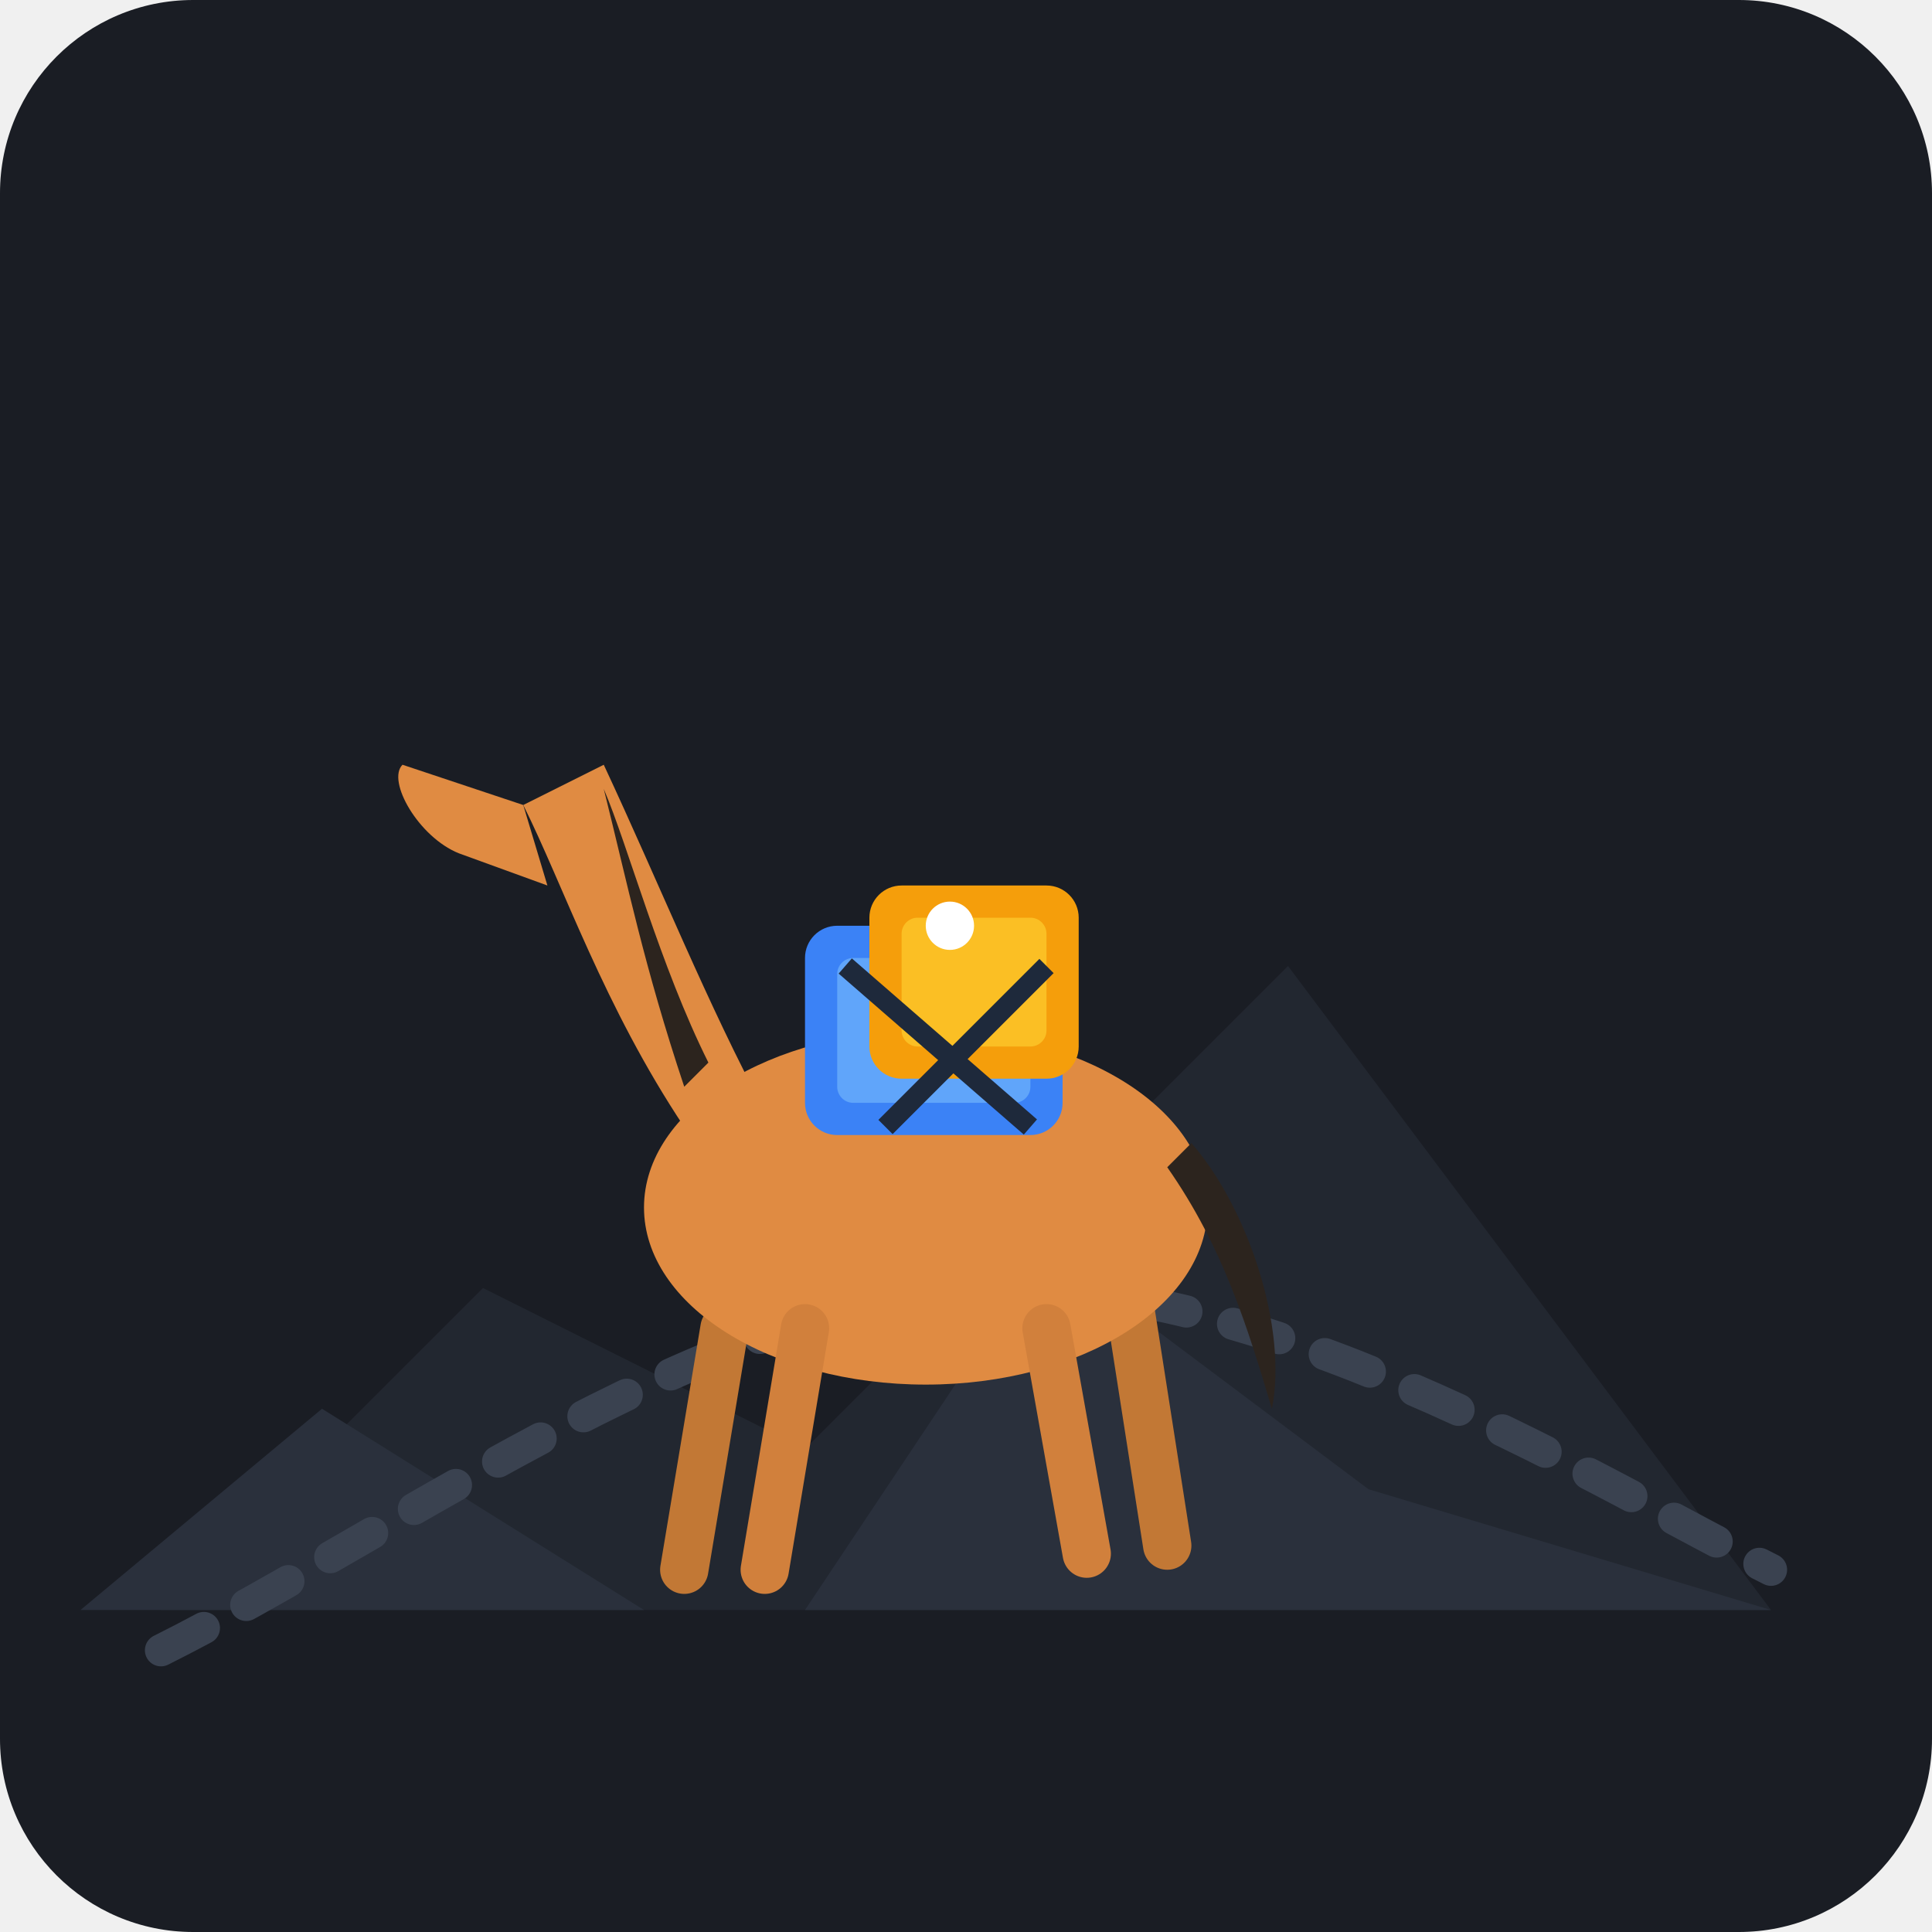
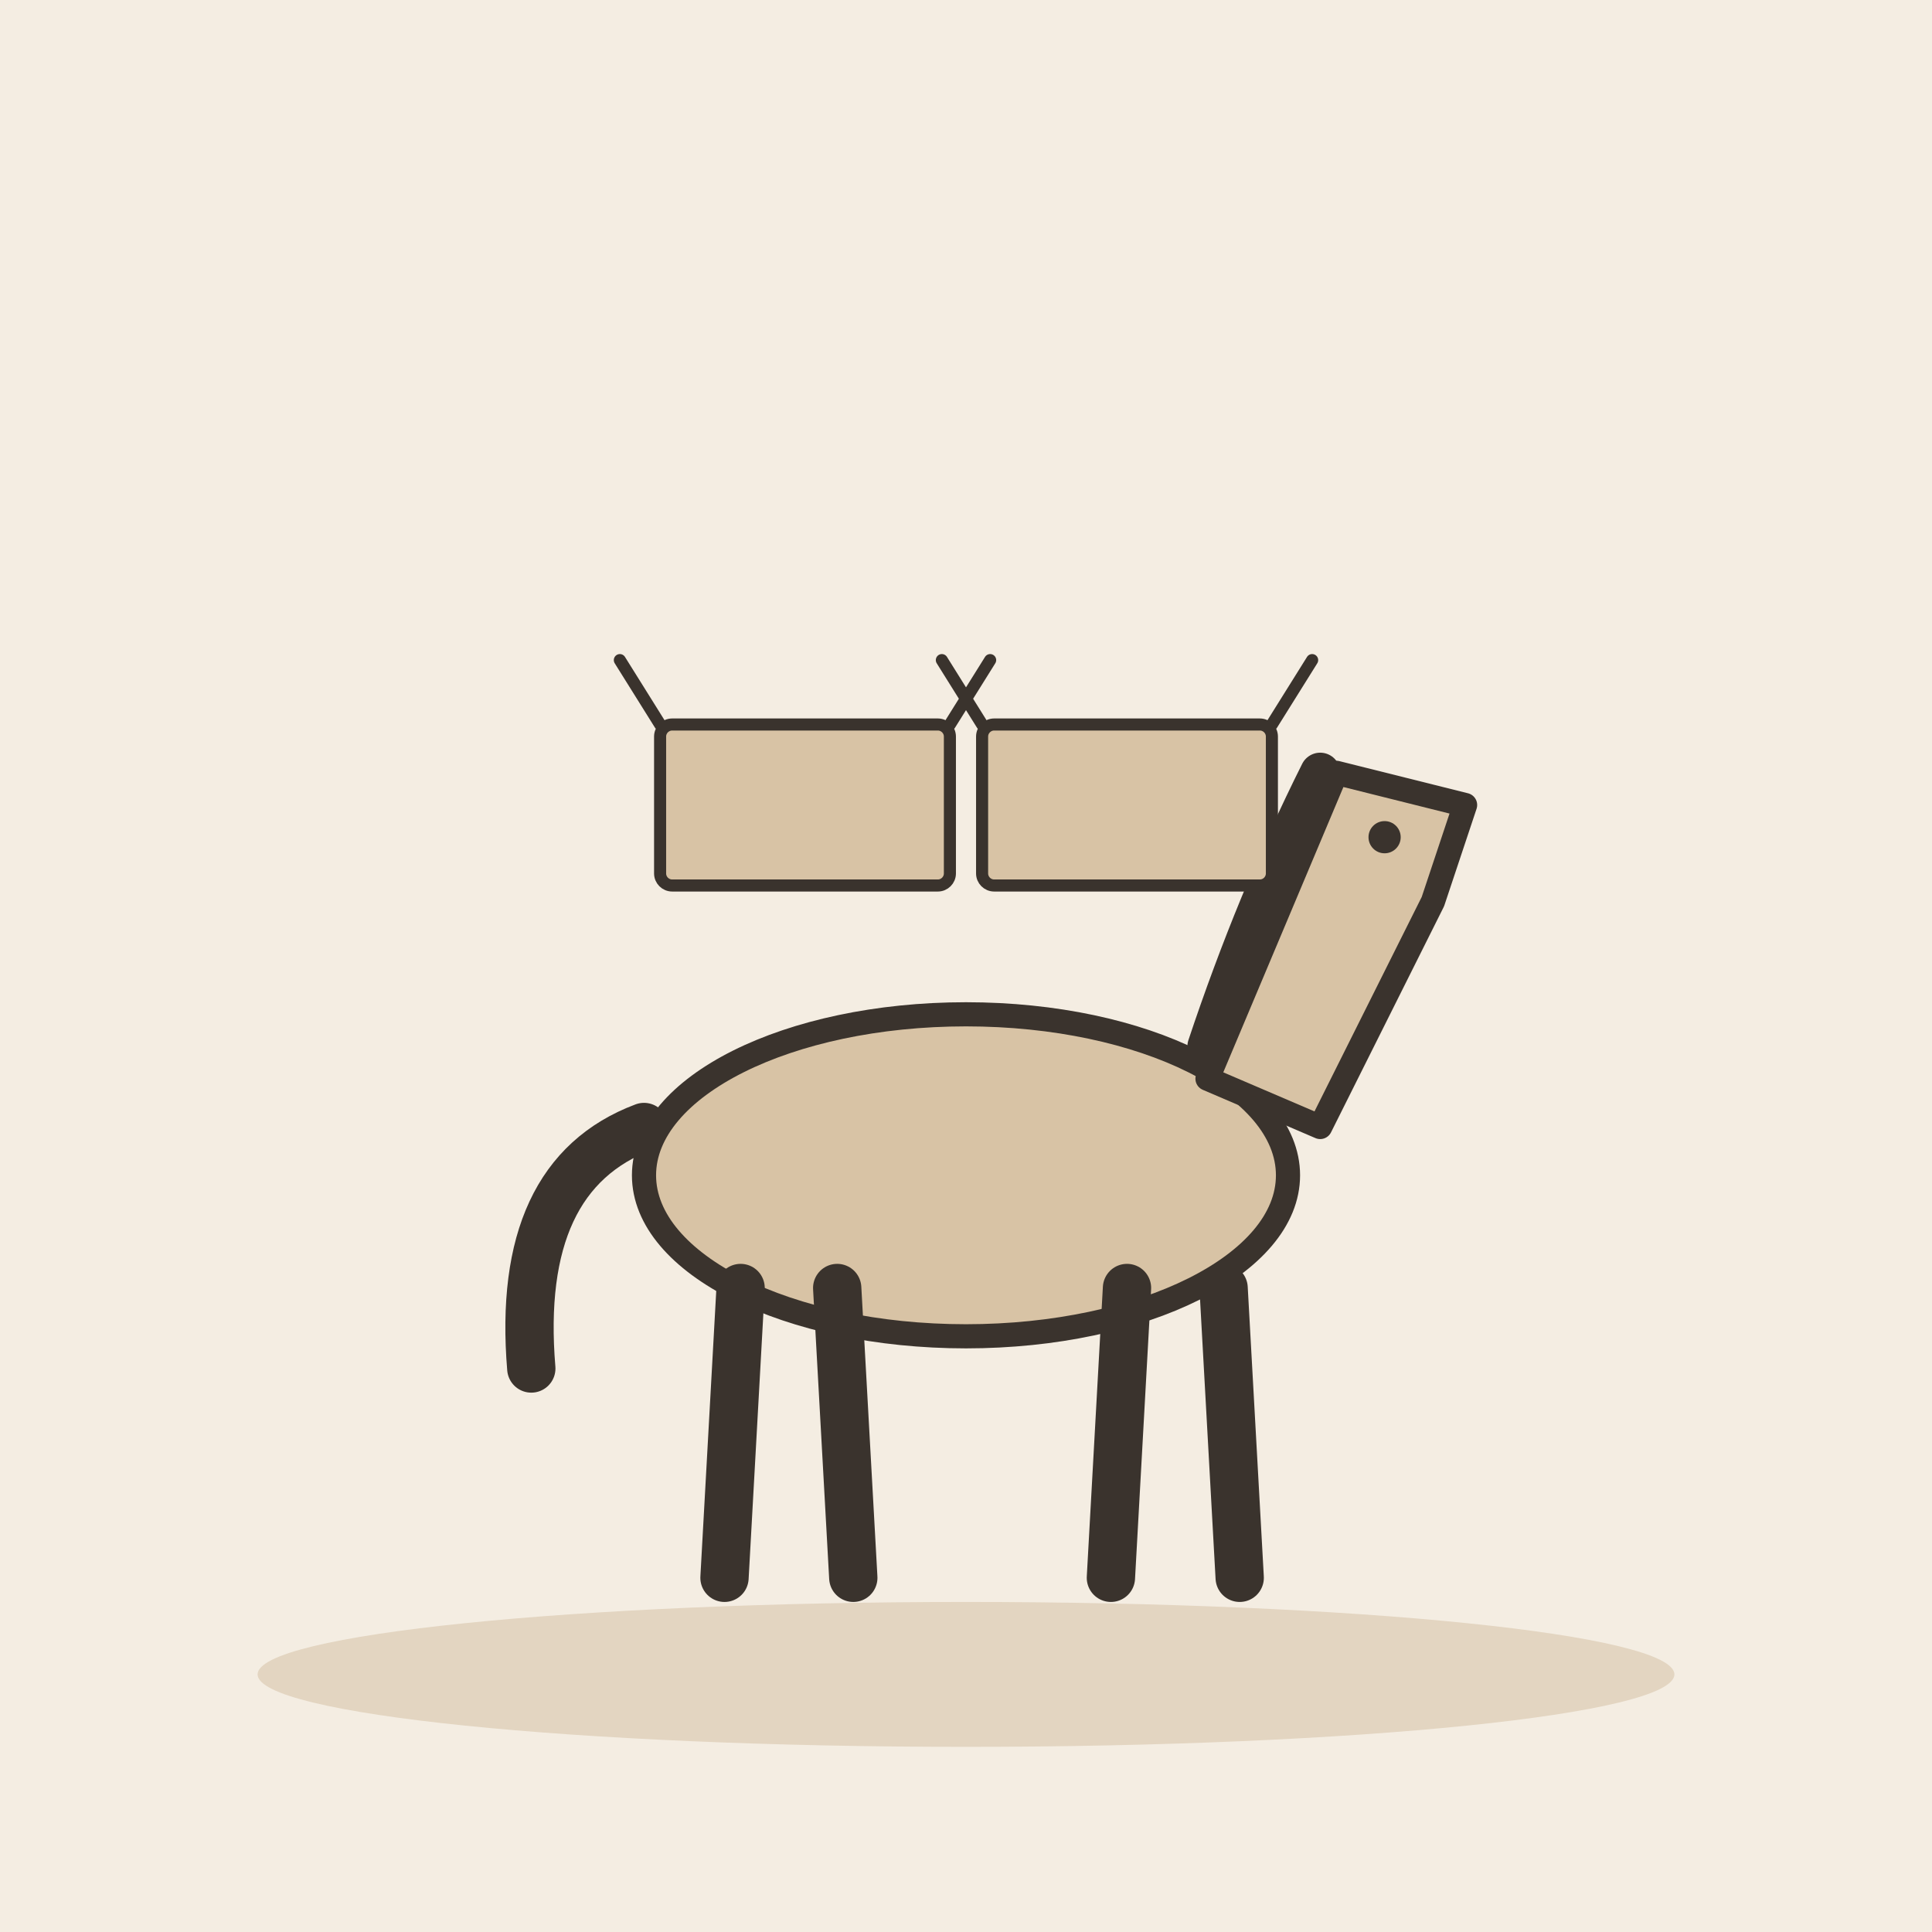
- <svg xmlns="http://www.w3.org/2000/svg" viewBox="0 0 240 240" width="100%" height="100%">
-   <rect width="240" height="240" rx="24" fill="#1A1D24" />
-   <path d="M20 200 L60 160 L100 180 L160 120 L220 200 Z" fill="#222730" />
-   <path d="M100 200 L130 155 L170 185 L220 200 Z" fill="#2A303C" />
-   <path d="M10 200 L40 175 L80 200 Z" fill="#2A303C" />
-   <path d="M20 205 C50 190 90 160 125 160 C160 160 200 185 220 195" fill="none" stroke="#3A4250" stroke-width="4" stroke-linecap="round" stroke-dasharray="6 6" />
-   <line x1="90" y1="165" x2="85" y2="195" stroke="#C27835" stroke-width="6" stroke-linecap="round" />
-   <line x1="140" y1="160" x2="145" y2="192" stroke="#C27835" stroke-width="6" stroke-linecap="round" />
-   <ellipse cx="115" cy="150" rx="35" ry="22" fill="#E08B42" />
-   <line x1="100" y1="165" x2="95" y2="195" stroke="#D1803C" stroke-width="6" stroke-linecap="round" />
-   <line x1="130" y1="165" x2="135" y2="193" stroke="#D1803C" stroke-width="6" stroke-linecap="round" />
-   <path d="M85 140 C75 125 70 110 65 100 L75 95 C82 110 88 125 95 138 Z" fill="#E08B42" />
-   <path d="M65 100 L50 95 C48 97 52 104 57 106 L68 110 Z" fill="#E08B42" />
-   <path d="M85 135 C80 120 78 110 75 98 C78 105 82 120 88 132 Z" fill="#2C241E" />
-   <path d="M148 142 C155 150 160 165 158 175 C155 165 152 155 145 145 Z" fill="#2C241E" />
-   <rect x="100" y="115" width="32" height="26" rx="4" fill="#3B82F6" />
-   <rect x="104" y="119" width="24" height="18" rx="2" fill="#60A5FA" />
-   <rect x="108" y="110" width="26" height="24" rx="4" fill="#F59E0B" />
-   <rect x="112" y="114" width="18" height="16" rx="2" fill="#FBBF24" />
-   <line x1="105" y1="120" x2="128" y2="140" stroke="#1E293B" stroke-width="2.5" />
-   <line x1="110" y1="140" x2="130" y2="120" stroke="#1E293B" stroke-width="2.5" />
-   <circle cx="118" cy="115" r="3" fill="#FFFFFF" />
+ <svg xmlns="http://www.w3.org/2000/svg" viewBox="0 0 240 240" data-style="editorial">
+   <rect width="240" height="240" fill="#F4EDE2" />
+   <ellipse cx="120" cy="208" rx="88" ry="9" fill="#E3D5C1" />
+   <g transform="translate(120 196)">
+     <ellipse cx="0" cy="-50" rx="40" ry="20" fill="#D8C3A5" stroke="#3A332D" stroke-width="3" stroke-linecap="round" stroke-linejoin="round" />
+     <path d="M-28 -36L-30 0" stroke="#3A332D" stroke-width="6" stroke-linecap="round" fill="none" />
+     <path d="M-16 -36L-14 0" stroke="#3A332D" stroke-width="6" stroke-linecap="round" fill="none" />
+     <path d="M20 -36L18 0" stroke="#3A332D" stroke-width="6" stroke-linecap="round" fill="none" />
+     <path d="M32 -36L34 0" stroke="#3A332D" stroke-width="6" stroke-linecap="round" fill="none" />
+     <path d="M30 -62L46 -100L62 -96L58 -84L44 -56Z" fill="#D8C3A5" stroke="#3A332D" stroke-width="3" stroke-linecap="round" stroke-linejoin="round" />
+     <path d="M44 -100Q36 -84 30 -66" fill="none" stroke="#3A332D" stroke-width="5" stroke-linecap="round" stroke-linejoin="round" />
+     <circle cx="52" cy="-92" r="2" fill="#3A332D" />
+     <path d="M-40 -56Q-56 -50 -54 -26" fill="none" stroke="#3A332D" stroke-width="6" stroke-linecap="round" stroke-linejoin="round" />
+   </g>
+   <g transform="translate(100 110) scale(0.5 0.5)">
+     <rect x="-36" y="-40" width="72" height="40" rx="3" fill="#D8C3A5" stroke="#3A332D" stroke-width="3" stroke-linecap="round" stroke-linejoin="round" />
+     <path d="M-36 -40L-46 -56M36 -40L46 -56" fill="none" stroke="#3A332D" stroke-width="3" stroke-linecap="round" stroke-linejoin="round" />
+   </g>
+   <g transform="translate(140 110) scale(0.5 0.5)">
+     <rect x="-36" y="-40" width="72" height="40" rx="3" fill="#D8C3A5" stroke="#3A332D" stroke-width="3" stroke-linecap="round" stroke-linejoin="round" />
+     <path d="M-36 -40L-46 -56M36 -40L46 -56" fill="none" stroke="#3A332D" stroke-width="3" stroke-linecap="round" stroke-linejoin="round" />
+   </g>
</svg>
